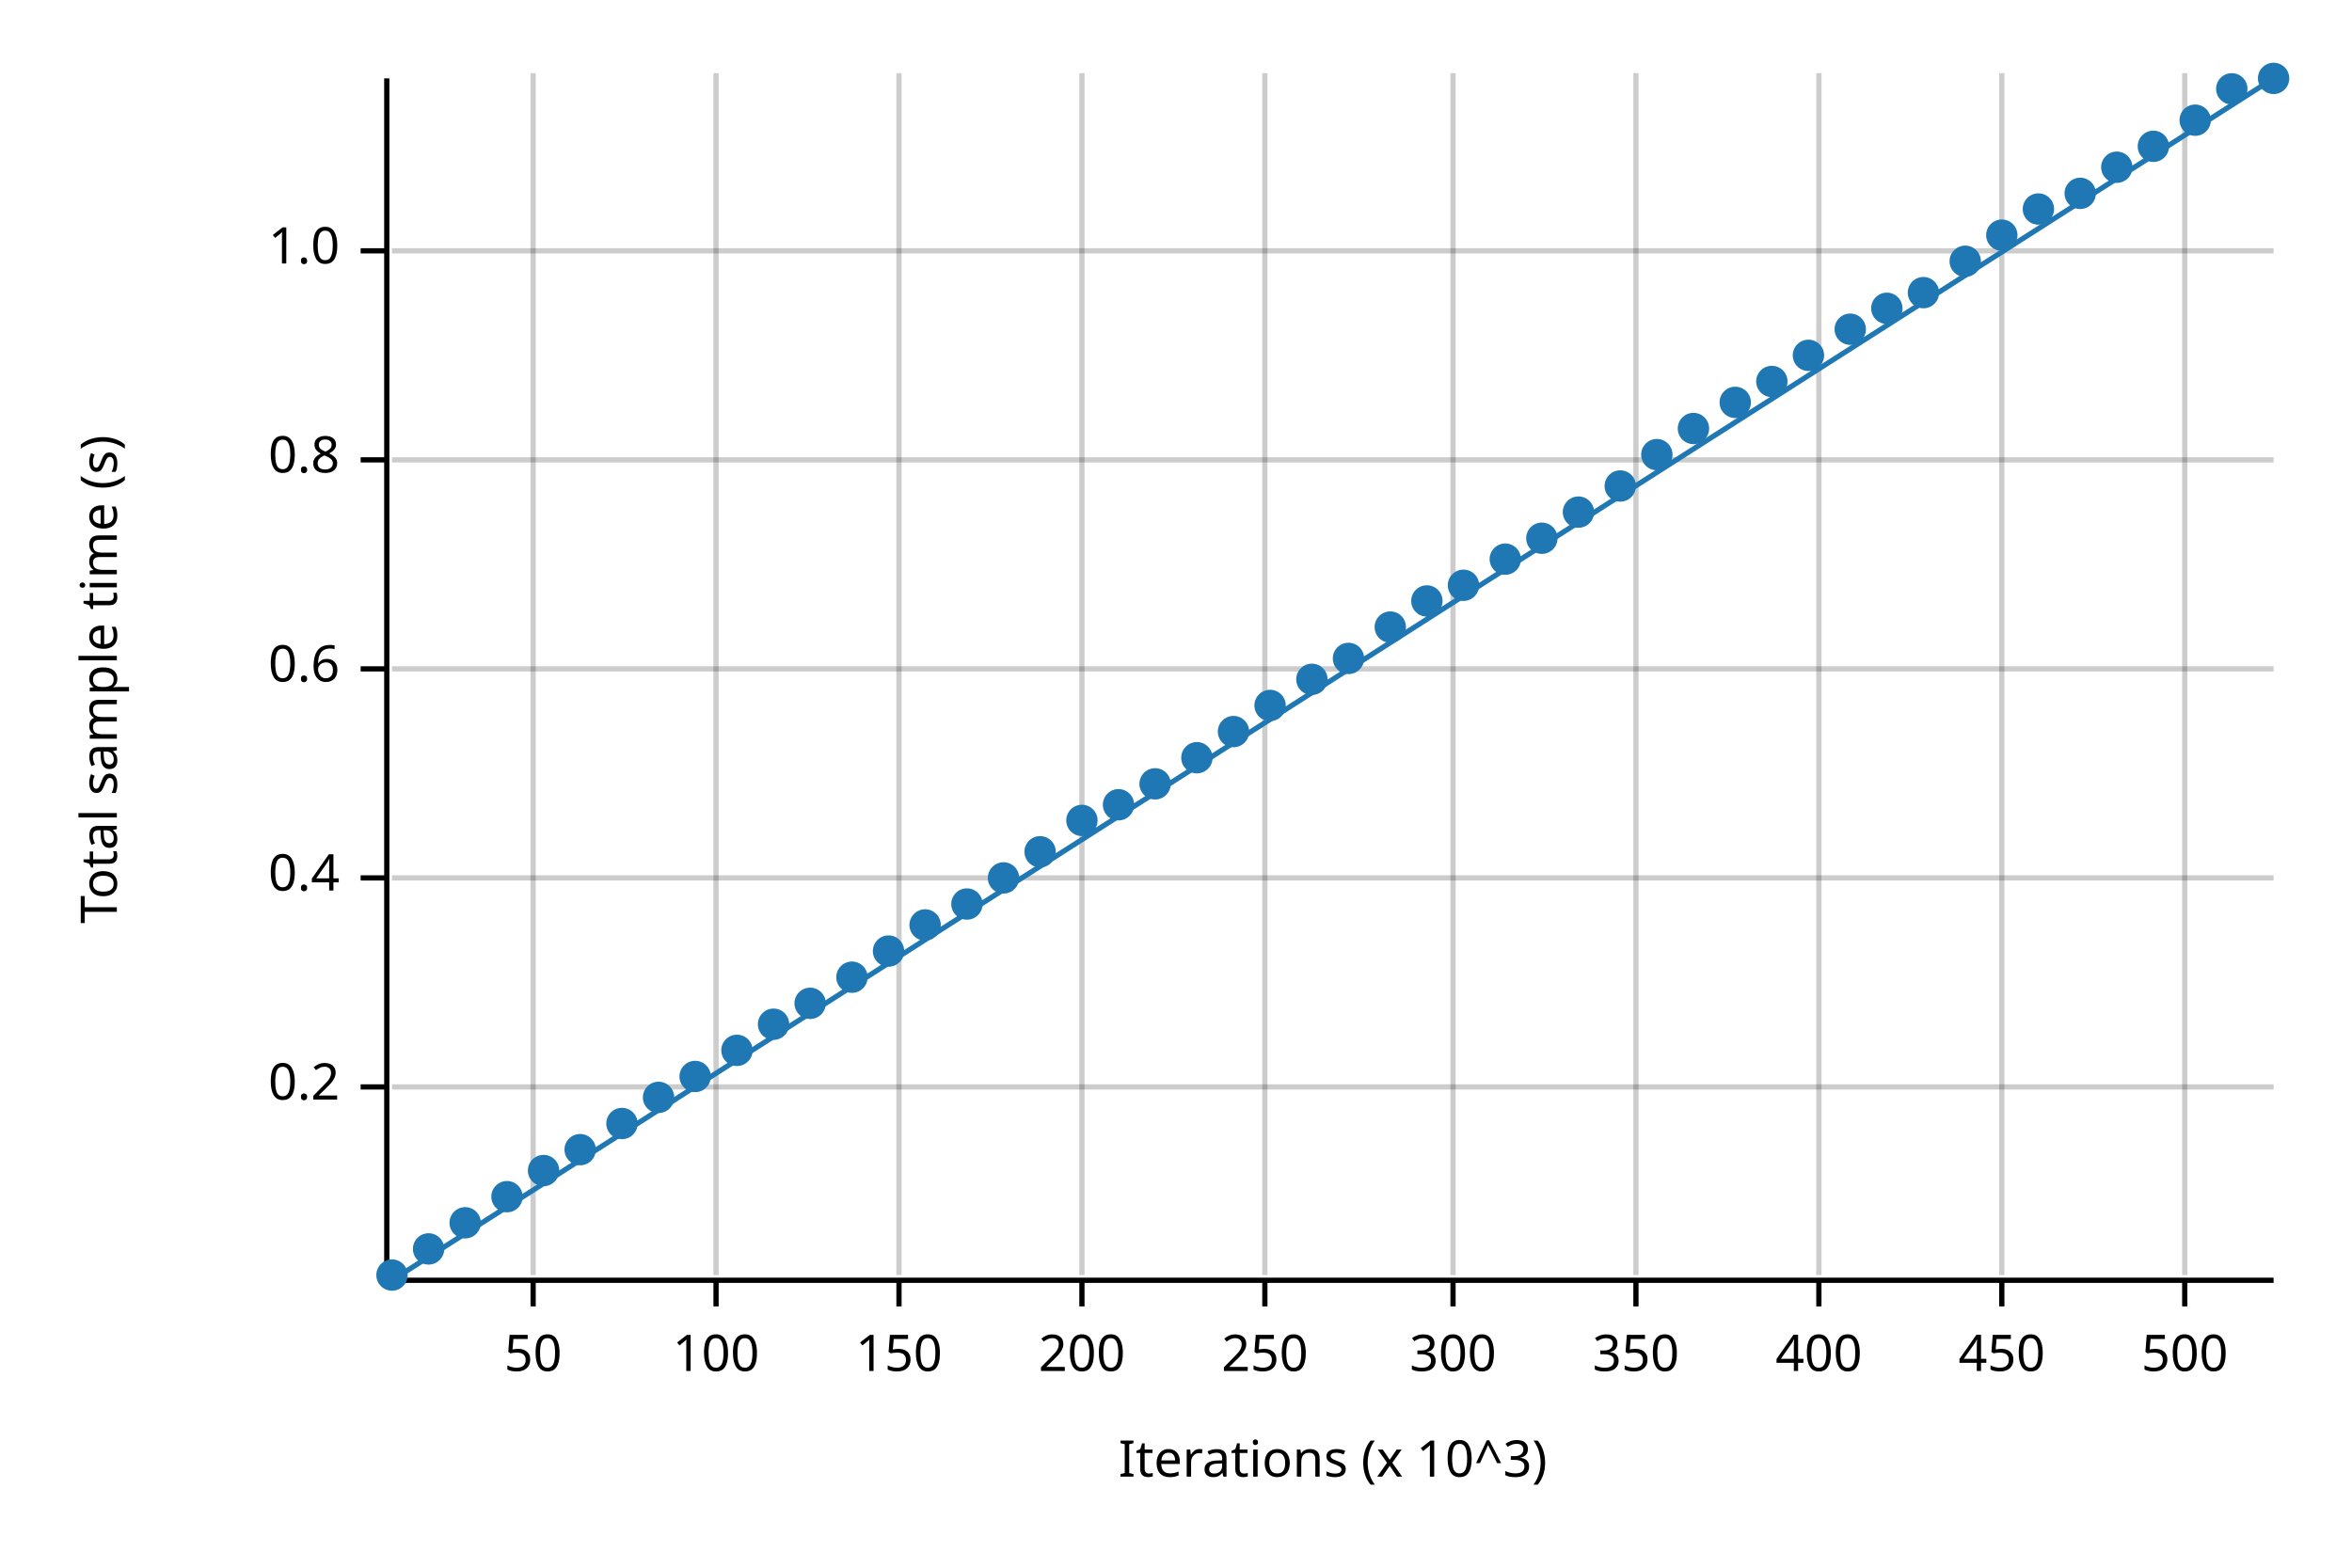
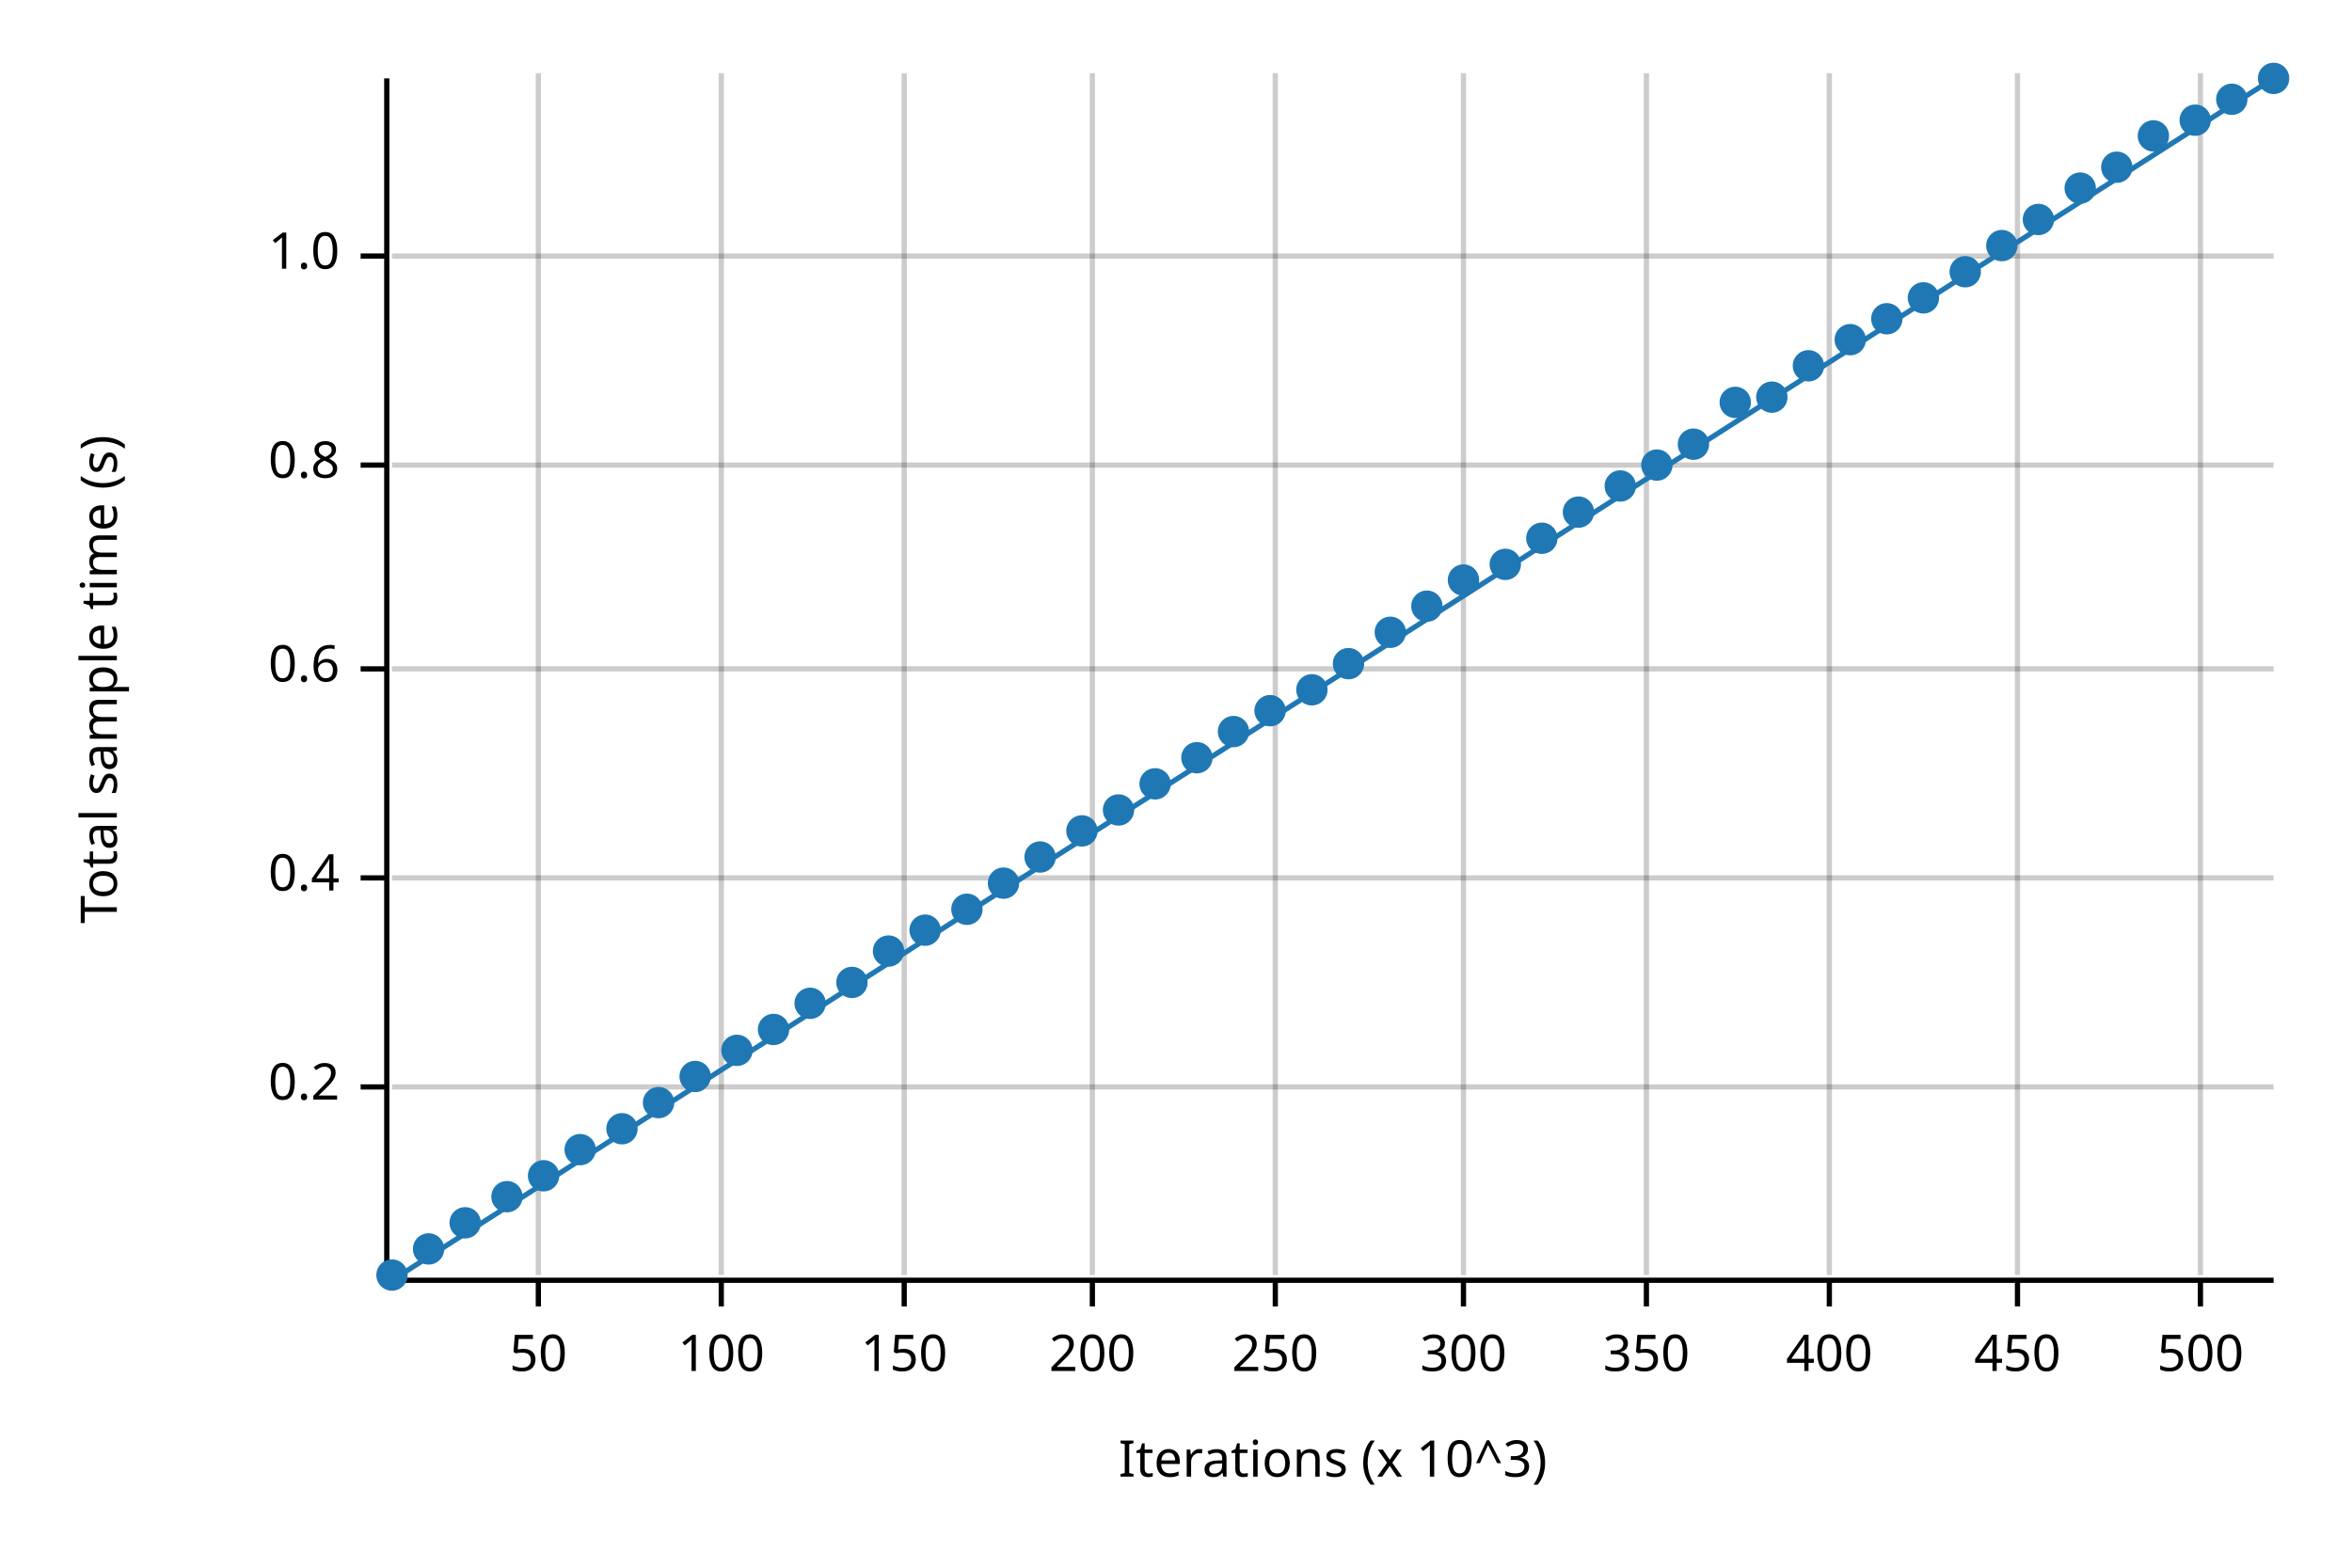
<svg xmlns="http://www.w3.org/2000/svg" width="450" height="300" viewBox="0 0 450 300">
  <text x="15" y="130" dy="0.76em" text-anchor="middle" font-family="sans-serif" font-size="9.677" opacity="1" fill="#000000" transform="rotate(270, 15, 130)">
Total sample time (s)
</text>
  <text x="255" y="285" dy="-0.5ex" text-anchor="middle" font-family="sans-serif" font-size="9.677" opacity="1" fill="#000000">
Iterations (x 10^3)
</text>
-   <line opacity="0.2" stroke="#000000" stroke-width="1" x1="102" y1="244" x2="102" y2="14" />
-   <line opacity="0.2" stroke="#000000" stroke-width="1" x1="137" y1="244" x2="137" y2="14" />
-   <line opacity="0.2" stroke="#000000" stroke-width="1" x1="172" y1="244" x2="172" y2="14" />
-   <line opacity="0.2" stroke="#000000" stroke-width="1" x1="207" y1="244" x2="207" y2="14" />
-   <line opacity="0.2" stroke="#000000" stroke-width="1" x1="242" y1="244" x2="242" y2="14" />
-   <line opacity="0.2" stroke="#000000" stroke-width="1" x1="278" y1="244" x2="278" y2="14" />
-   <line opacity="0.2" stroke="#000000" stroke-width="1" x1="313" y1="244" x2="313" y2="14" />
-   <line opacity="0.2" stroke="#000000" stroke-width="1" x1="348" y1="244" x2="348" y2="14" />
-   <line opacity="0.2" stroke="#000000" stroke-width="1" x1="383" y1="244" x2="383" y2="14" />
-   <line opacity="0.2" stroke="#000000" stroke-width="1" x1="418" y1="244" x2="418" y2="14" />
+   <line opacity="0.2" stroke="#000000" stroke-width="1" x1="103" y1="244" x2="103" y2="14" />
+   <line opacity="0.2" stroke="#000000" stroke-width="1" x1="138" y1="244" x2="138" y2="14" />
+   <line opacity="0.2" stroke="#000000" stroke-width="1" x1="173" y1="244" x2="173" y2="14" />
+   <line opacity="0.2" stroke="#000000" stroke-width="1" x1="209" y1="244" x2="209" y2="14" />
+   <line opacity="0.2" stroke="#000000" stroke-width="1" x1="244" y1="244" x2="244" y2="14" />
+   <line opacity="0.2" stroke="#000000" stroke-width="1" x1="280" y1="244" x2="280" y2="14" />
+   <line opacity="0.2" stroke="#000000" stroke-width="1" x1="315" y1="244" x2="315" y2="14" />
+   <line opacity="0.2" stroke="#000000" stroke-width="1" x1="350" y1="244" x2="350" y2="14" />
+   <line opacity="0.2" stroke="#000000" stroke-width="1" x1="386" y1="244" x2="386" y2="14" />
+   <line opacity="0.2" stroke="#000000" stroke-width="1" x1="421" y1="244" x2="421" y2="14" />
  <line opacity="0.2" stroke="#000000" stroke-width="1" x1="75" y1="208" x2="435" y2="208" />
  <line opacity="0.2" stroke="#000000" stroke-width="1" x1="75" y1="168" x2="435" y2="168" />
  <line opacity="0.2" stroke="#000000" stroke-width="1" x1="75" y1="128" x2="435" y2="128" />
-   <line opacity="0.2" stroke="#000000" stroke-width="1" x1="75" y1="88" x2="435" y2="88" />
-   <line opacity="0.2" stroke="#000000" stroke-width="1" x1="75" y1="48" x2="435" y2="48" />
+   <line opacity="0.2" stroke="#000000" stroke-width="1" x1="75" y1="89" x2="435" y2="89" />
+   <line opacity="0.2" stroke="#000000" stroke-width="1" x1="75" y1="49" x2="435" y2="49" />
  <polyline fill="none" opacity="1" stroke="#000000" stroke-width="1" points="74,15 74,245 " />
  <text x="65" y="208" dy="0.5ex" text-anchor="end" font-family="sans-serif" font-size="9.677" opacity="1" fill="#000000">
0.2
</text>
  <polyline fill="none" opacity="1" stroke="#000000" stroke-width="1" points="69,208 74,208 " />
  <text x="65" y="168" dy="0.5ex" text-anchor="end" font-family="sans-serif" font-size="9.677" opacity="1" fill="#000000">
0.4
</text>
  <polyline fill="none" opacity="1" stroke="#000000" stroke-width="1" points="69,168 74,168 " />
  <text x="65" y="128" dy="0.5ex" text-anchor="end" font-family="sans-serif" font-size="9.677" opacity="1" fill="#000000">
0.6
</text>
  <polyline fill="none" opacity="1" stroke="#000000" stroke-width="1" points="69,128 74,128 " />
-   <text x="65" y="88" dy="0.5ex" text-anchor="end" font-family="sans-serif" font-size="9.677" opacity="1" fill="#000000">
+   <text x="65" y="89" dy="0.5ex" text-anchor="end" font-family="sans-serif" font-size="9.677" opacity="1" fill="#000000">
0.8
</text>
-   <polyline fill="none" opacity="1" stroke="#000000" stroke-width="1" points="69,88 74,88 " />
-   <text x="65" y="48" dy="0.5ex" text-anchor="end" font-family="sans-serif" font-size="9.677" opacity="1" fill="#000000">
+   <polyline fill="none" opacity="1" stroke="#000000" stroke-width="1" points="69,89 74,89 " />
+   <text x="65" y="49" dy="0.5ex" text-anchor="end" font-family="sans-serif" font-size="9.677" opacity="1" fill="#000000">
1.0
</text>
-   <polyline fill="none" opacity="1" stroke="#000000" stroke-width="1" points="69,48 74,48 " />
+   <polyline fill="none" opacity="1" stroke="#000000" stroke-width="1" points="69,49 74,49 " />
  <polyline fill="none" opacity="1" stroke="#000000" stroke-width="1" points="75,245 435,245 " />
-   <text x="102" y="255" dy="0.76em" text-anchor="middle" font-family="sans-serif" font-size="9.677" opacity="1" fill="#000000">
+   <text x="103" y="255" dy="0.76em" text-anchor="middle" font-family="sans-serif" font-size="9.677" opacity="1" fill="#000000">
50
</text>
-   <polyline fill="none" opacity="1" stroke="#000000" stroke-width="1" points="102,245 102,250 " />
-   <text x="137" y="255" dy="0.76em" text-anchor="middle" font-family="sans-serif" font-size="9.677" opacity="1" fill="#000000">
+   <polyline fill="none" opacity="1" stroke="#000000" stroke-width="1" points="103,245 103,250 " />
+   <text x="138" y="255" dy="0.76em" text-anchor="middle" font-family="sans-serif" font-size="9.677" opacity="1" fill="#000000">
100
</text>
-   <polyline fill="none" opacity="1" stroke="#000000" stroke-width="1" points="137,245 137,250 " />
-   <text x="172" y="255" dy="0.76em" text-anchor="middle" font-family="sans-serif" font-size="9.677" opacity="1" fill="#000000">
+   <polyline fill="none" opacity="1" stroke="#000000" stroke-width="1" points="138,245 138,250 " />
+   <text x="173" y="255" dy="0.76em" text-anchor="middle" font-family="sans-serif" font-size="9.677" opacity="1" fill="#000000">
150
</text>
-   <polyline fill="none" opacity="1" stroke="#000000" stroke-width="1" points="172,245 172,250 " />
-   <text x="207" y="255" dy="0.76em" text-anchor="middle" font-family="sans-serif" font-size="9.677" opacity="1" fill="#000000">
+   <polyline fill="none" opacity="1" stroke="#000000" stroke-width="1" points="173,245 173,250 " />
+   <text x="209" y="255" dy="0.76em" text-anchor="middle" font-family="sans-serif" font-size="9.677" opacity="1" fill="#000000">
200
</text>
-   <polyline fill="none" opacity="1" stroke="#000000" stroke-width="1" points="207,245 207,250 " />
-   <text x="242" y="255" dy="0.76em" text-anchor="middle" font-family="sans-serif" font-size="9.677" opacity="1" fill="#000000">
+   <polyline fill="none" opacity="1" stroke="#000000" stroke-width="1" points="209,245 209,250 " />
+   <text x="244" y="255" dy="0.76em" text-anchor="middle" font-family="sans-serif" font-size="9.677" opacity="1" fill="#000000">
250
</text>
-   <polyline fill="none" opacity="1" stroke="#000000" stroke-width="1" points="242,245 242,250 " />
-   <text x="278" y="255" dy="0.76em" text-anchor="middle" font-family="sans-serif" font-size="9.677" opacity="1" fill="#000000">
+   <polyline fill="none" opacity="1" stroke="#000000" stroke-width="1" points="244,245 244,250 " />
+   <text x="280" y="255" dy="0.76em" text-anchor="middle" font-family="sans-serif" font-size="9.677" opacity="1" fill="#000000">
300
</text>
-   <polyline fill="none" opacity="1" stroke="#000000" stroke-width="1" points="278,245 278,250 " />
-   <text x="313" y="255" dy="0.76em" text-anchor="middle" font-family="sans-serif" font-size="9.677" opacity="1" fill="#000000">
+   <polyline fill="none" opacity="1" stroke="#000000" stroke-width="1" points="280,245 280,250 " />
+   <text x="315" y="255" dy="0.76em" text-anchor="middle" font-family="sans-serif" font-size="9.677" opacity="1" fill="#000000">
350
</text>
-   <polyline fill="none" opacity="1" stroke="#000000" stroke-width="1" points="313,245 313,250 " />
-   <text x="348" y="255" dy="0.76em" text-anchor="middle" font-family="sans-serif" font-size="9.677" opacity="1" fill="#000000">
+   <polyline fill="none" opacity="1" stroke="#000000" stroke-width="1" points="315,245 315,250 " />
+   <text x="350" y="255" dy="0.76em" text-anchor="middle" font-family="sans-serif" font-size="9.677" opacity="1" fill="#000000">
400
</text>
-   <polyline fill="none" opacity="1" stroke="#000000" stroke-width="1" points="348,245 348,250 " />
-   <text x="383" y="255" dy="0.76em" text-anchor="middle" font-family="sans-serif" font-size="9.677" opacity="1" fill="#000000">
+   <polyline fill="none" opacity="1" stroke="#000000" stroke-width="1" points="350,245 350,250 " />
+   <text x="386" y="255" dy="0.76em" text-anchor="middle" font-family="sans-serif" font-size="9.677" opacity="1" fill="#000000">
450
</text>
-   <polyline fill="none" opacity="1" stroke="#000000" stroke-width="1" points="383,245 383,250 " />
-   <text x="418" y="255" dy="0.76em" text-anchor="middle" font-family="sans-serif" font-size="9.677" opacity="1" fill="#000000">
+   <polyline fill="none" opacity="1" stroke="#000000" stroke-width="1" points="386,245 386,250 " />
+   <text x="421" y="255" dy="0.76em" text-anchor="middle" font-family="sans-serif" font-size="9.677" opacity="1" fill="#000000">
500
</text>
-   <polyline fill="none" opacity="1" stroke="#000000" stroke-width="1" points="418,245 418,250 " />
+   <polyline fill="none" opacity="1" stroke="#000000" stroke-width="1" points="421,245 421,250 " />
  <circle cx="75" cy="244" r="3" opacity="1" fill="#1F78B4" stroke="none" stroke-width="1" />
  <circle cx="82" cy="239" r="3" opacity="1" fill="#1F78B4" stroke="none" stroke-width="1" />
  <circle cx="89" cy="234" r="3" opacity="1" fill="#1F78B4" stroke="none" stroke-width="1" />
  <circle cx="97" cy="229" r="3" opacity="1" fill="#1F78B4" stroke="none" stroke-width="1" />
-   <circle cx="104" cy="224" r="3" opacity="1" fill="#1F78B4" stroke="none" stroke-width="1" />
+   <circle cx="104" cy="225" r="3" opacity="1" fill="#1F78B4" stroke="none" stroke-width="1" />
  <circle cx="111" cy="220" r="3" opacity="1" fill="#1F78B4" stroke="none" stroke-width="1" />
-   <circle cx="119" cy="215" r="3" opacity="1" fill="#1F78B4" stroke="none" stroke-width="1" />
-   <circle cx="126" cy="210" r="3" opacity="1" fill="#1F78B4" stroke="none" stroke-width="1" />
+   <circle cx="119" cy="216" r="3" opacity="1" fill="#1F78B4" stroke="none" stroke-width="1" />
+   <circle cx="126" cy="211" r="3" opacity="1" fill="#1F78B4" stroke="none" stroke-width="1" />
  <circle cx="133" cy="206" r="3" opacity="1" fill="#1F78B4" stroke="none" stroke-width="1" />
  <circle cx="141" cy="201" r="3" opacity="1" fill="#1F78B4" stroke="none" stroke-width="1" />
-   <circle cx="148" cy="196" r="3" opacity="1" fill="#1F78B4" stroke="none" stroke-width="1" />
+   <circle cx="148" cy="197" r="3" opacity="1" fill="#1F78B4" stroke="none" stroke-width="1" />
  <circle cx="155" cy="192" r="3" opacity="1" fill="#1F78B4" stroke="none" stroke-width="1" />
-   <circle cx="163" cy="187" r="3" opacity="1" fill="#1F78B4" stroke="none" stroke-width="1" />
+   <circle cx="163" cy="188" r="3" opacity="1" fill="#1F78B4" stroke="none" stroke-width="1" />
  <circle cx="170" cy="182" r="3" opacity="1" fill="#1F78B4" stroke="none" stroke-width="1" />
-   <circle cx="177" cy="177" r="3" opacity="1" fill="#1F78B4" stroke="none" stroke-width="1" />
-   <circle cx="185" cy="173" r="3" opacity="1" fill="#1F78B4" stroke="none" stroke-width="1" />
-   <circle cx="192" cy="168" r="3" opacity="1" fill="#1F78B4" stroke="none" stroke-width="1" />
-   <circle cx="199" cy="163" r="3" opacity="1" fill="#1F78B4" stroke="none" stroke-width="1" />
-   <circle cx="207" cy="157" r="3" opacity="1" fill="#1F78B4" stroke="none" stroke-width="1" />
-   <circle cx="214" cy="154" r="3" opacity="1" fill="#1F78B4" stroke="none" stroke-width="1" />
+   <circle cx="177" cy="178" r="3" opacity="1" fill="#1F78B4" stroke="none" stroke-width="1" />
+   <circle cx="185" cy="174" r="3" opacity="1" fill="#1F78B4" stroke="none" stroke-width="1" />
+   <circle cx="192" cy="169" r="3" opacity="1" fill="#1F78B4" stroke="none" stroke-width="1" />
+   <circle cx="199" cy="164" r="3" opacity="1" fill="#1F78B4" stroke="none" stroke-width="1" />
+   <circle cx="207" cy="159" r="3" opacity="1" fill="#1F78B4" stroke="none" stroke-width="1" />
+   <circle cx="214" cy="155" r="3" opacity="1" fill="#1F78B4" stroke="none" stroke-width="1" />
  <circle cx="221" cy="150" r="3" opacity="1" fill="#1F78B4" stroke="none" stroke-width="1" />
  <circle cx="229" cy="145" r="3" opacity="1" fill="#1F78B4" stroke="none" stroke-width="1" />
  <circle cx="236" cy="140" r="3" opacity="1" fill="#1F78B4" stroke="none" stroke-width="1" />
-   <circle cx="243" cy="135" r="3" opacity="1" fill="#1F78B4" stroke="none" stroke-width="1" />
-   <circle cx="251" cy="130" r="3" opacity="1" fill="#1F78B4" stroke="none" stroke-width="1" />
-   <circle cx="258" cy="126" r="3" opacity="1" fill="#1F78B4" stroke="none" stroke-width="1" />
-   <circle cx="266" cy="120" r="3" opacity="1" fill="#1F78B4" stroke="none" stroke-width="1" />
-   <circle cx="273" cy="115" r="3" opacity="1" fill="#1F78B4" stroke="none" stroke-width="1" />
-   <circle cx="280" cy="112" r="3" opacity="1" fill="#1F78B4" stroke="none" stroke-width="1" />
-   <circle cx="288" cy="107" r="3" opacity="1" fill="#1F78B4" stroke="none" stroke-width="1" />
+   <circle cx="243" cy="136" r="3" opacity="1" fill="#1F78B4" stroke="none" stroke-width="1" />
+   <circle cx="251" cy="132" r="3" opacity="1" fill="#1F78B4" stroke="none" stroke-width="1" />
+   <circle cx="258" cy="127" r="3" opacity="1" fill="#1F78B4" stroke="none" stroke-width="1" />
+   <circle cx="266" cy="121" r="3" opacity="1" fill="#1F78B4" stroke="none" stroke-width="1" />
+   <circle cx="273" cy="116" r="3" opacity="1" fill="#1F78B4" stroke="none" stroke-width="1" />
+   <circle cx="280" cy="111" r="3" opacity="1" fill="#1F78B4" stroke="none" stroke-width="1" />
+   <circle cx="288" cy="108" r="3" opacity="1" fill="#1F78B4" stroke="none" stroke-width="1" />
  <circle cx="295" cy="103" r="3" opacity="1" fill="#1F78B4" stroke="none" stroke-width="1" />
  <circle cx="302" cy="98" r="3" opacity="1" fill="#1F78B4" stroke="none" stroke-width="1" />
  <circle cx="310" cy="93" r="3" opacity="1" fill="#1F78B4" stroke="none" stroke-width="1" />
-   <circle cx="317" cy="87" r="3" opacity="1" fill="#1F78B4" stroke="none" stroke-width="1" />
-   <circle cx="324" cy="82" r="3" opacity="1" fill="#1F78B4" stroke="none" stroke-width="1" />
+   <circle cx="317" cy="89" r="3" opacity="1" fill="#1F78B4" stroke="none" stroke-width="1" />
+   <circle cx="324" cy="85" r="3" opacity="1" fill="#1F78B4" stroke="none" stroke-width="1" />
  <circle cx="332" cy="77" r="3" opacity="1" fill="#1F78B4" stroke="none" stroke-width="1" />
-   <circle cx="339" cy="73" r="3" opacity="1" fill="#1F78B4" stroke="none" stroke-width="1" />
-   <circle cx="346" cy="68" r="3" opacity="1" fill="#1F78B4" stroke="none" stroke-width="1" />
-   <circle cx="354" cy="63" r="3" opacity="1" fill="#1F78B4" stroke="none" stroke-width="1" />
-   <circle cx="361" cy="59" r="3" opacity="1" fill="#1F78B4" stroke="none" stroke-width="1" />
-   <circle cx="368" cy="56" r="3" opacity="1" fill="#1F78B4" stroke="none" stroke-width="1" />
-   <circle cx="376" cy="50" r="3" opacity="1" fill="#1F78B4" stroke="none" stroke-width="1" />
-   <circle cx="383" cy="45" r="3" opacity="1" fill="#1F78B4" stroke="none" stroke-width="1" />
-   <circle cx="390" cy="40" r="3" opacity="1" fill="#1F78B4" stroke="none" stroke-width="1" />
-   <circle cx="398" cy="37" r="3" opacity="1" fill="#1F78B4" stroke="none" stroke-width="1" />
+   <circle cx="339" cy="76" r="3" opacity="1" fill="#1F78B4" stroke="none" stroke-width="1" />
+   <circle cx="346" cy="70" r="3" opacity="1" fill="#1F78B4" stroke="none" stroke-width="1" />
+   <circle cx="354" cy="65" r="3" opacity="1" fill="#1F78B4" stroke="none" stroke-width="1" />
+   <circle cx="361" cy="61" r="3" opacity="1" fill="#1F78B4" stroke="none" stroke-width="1" />
+   <circle cx="368" cy="57" r="3" opacity="1" fill="#1F78B4" stroke="none" stroke-width="1" />
+   <circle cx="376" cy="52" r="3" opacity="1" fill="#1F78B4" stroke="none" stroke-width="1" />
+   <circle cx="383" cy="47" r="3" opacity="1" fill="#1F78B4" stroke="none" stroke-width="1" />
+   <circle cx="390" cy="42" r="3" opacity="1" fill="#1F78B4" stroke="none" stroke-width="1" />
+   <circle cx="398" cy="36" r="3" opacity="1" fill="#1F78B4" stroke="none" stroke-width="1" />
  <circle cx="405" cy="32" r="3" opacity="1" fill="#1F78B4" stroke="none" stroke-width="1" />
-   <circle cx="412" cy="28" r="3" opacity="1" fill="#1F78B4" stroke="none" stroke-width="1" />
+   <circle cx="412" cy="26" r="3" opacity="1" fill="#1F78B4" stroke="none" stroke-width="1" />
  <circle cx="420" cy="23" r="3" opacity="1" fill="#1F78B4" stroke="none" stroke-width="1" />
-   <circle cx="427" cy="17" r="3" opacity="1" fill="#1F78B4" stroke="none" stroke-width="1" />
+   <circle cx="427" cy="19" r="3" opacity="1" fill="#1F78B4" stroke="none" stroke-width="1" />
  <circle cx="435" cy="15" r="3" opacity="1" fill="#1F78B4" stroke="none" stroke-width="1" />
  <polyline fill="none" opacity="1" stroke="#1F78B4" stroke-width="1" points="75,245 435,15 " />
  <polygon opacity="0.25" fill="#1F78B4" points="75,245 435,15 435,15 " />
</svg>
